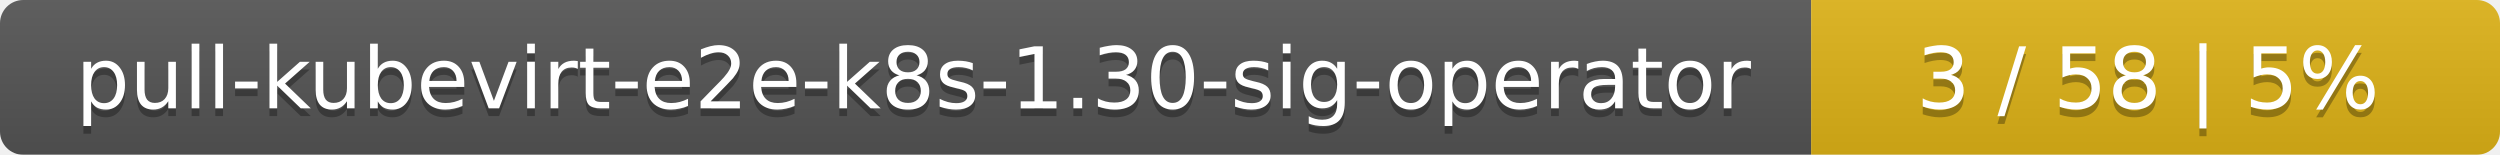
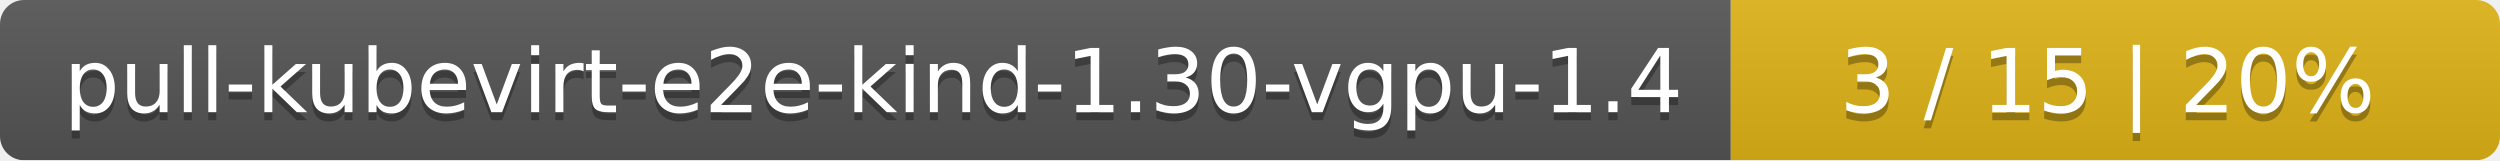
- <svg xmlns="http://www.w3.org/2000/svg" width="323" height="20">
+ <svg xmlns="http://www.w3.org/2000/svg" width="312" height="20">
  <linearGradient id="smooth" x2="0" y2="100%">
    <stop offset="0" stop-color="#bbb" stop-opacity=".1" />
    <stop offset="1" stop-opacity=".1" />
  </linearGradient>
  <mask id="round">
-     <rect width="323" height="20" rx="3" fill="#fff" />
+     <rect width="312" height="20" rx="3" fill="#fff" />
  </mask>
  <g mask="url(#round)">
-     <rect width="234" height="20" fill="#555" />
-     <rect x="234" width="89" height="20" fill="#dfb317" />
-     <rect width="323" height="20" fill="url(#smooth)" />
+     <rect width="216" height="20" fill="#555" />
+     <rect x="216" width="96" height="20" fill="#dfb317" />
+     <rect width="312" height="20" fill="url(#smooth)" />
  </g>
  <g fill="#fff" text-anchor="middle" font-family="DejaVu Sans,Verdana,Geneva,sans-serif" font-size="11">
-     <text x="118" y="15" fill="#010101" fill-opacity=".3">pull-kubevirt-e2e-k8s-1.30-sig-operator</text>
-     <text x="118" y="14">pull-kubevirt-e2e-k8s-1.30-sig-operator</text>
-     <text x="277.5" y="15" fill="#010101" fill-opacity=".3">3 / 58    |    5%</text>
-     <text x="277.5" y="14">3 / 58    |    5%</text>
+     <text x="109" y="15" fill="#010101" fill-opacity=".3">pull-kubevirt-e2e-kind-1.30-vgpu-1.4</text>
+     <text x="109" y="14">pull-kubevirt-e2e-kind-1.30-vgpu-1.4</text>
+     <text x="263" y="15" fill="#010101" fill-opacity=".3">3 / 15    |    20%</text>
+     <text x="263" y="14">3 / 15    |    20%</text>
  </g>
</svg>
